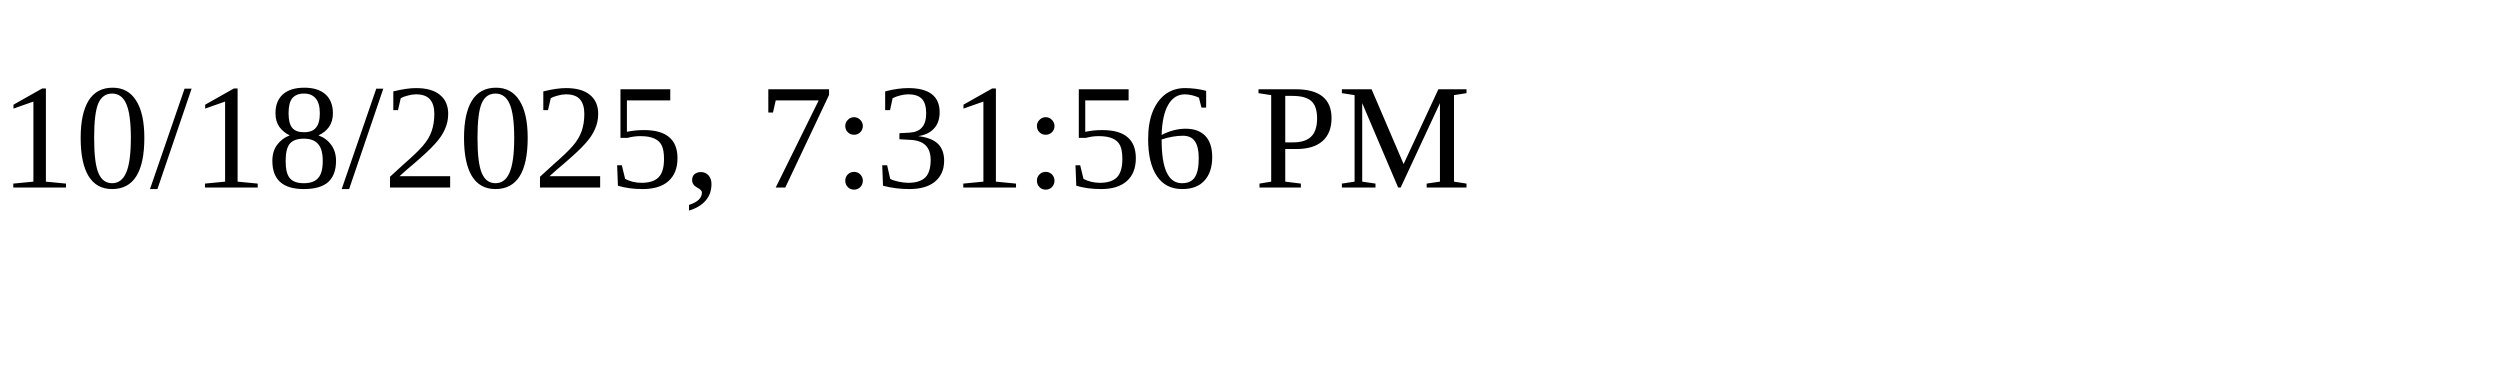
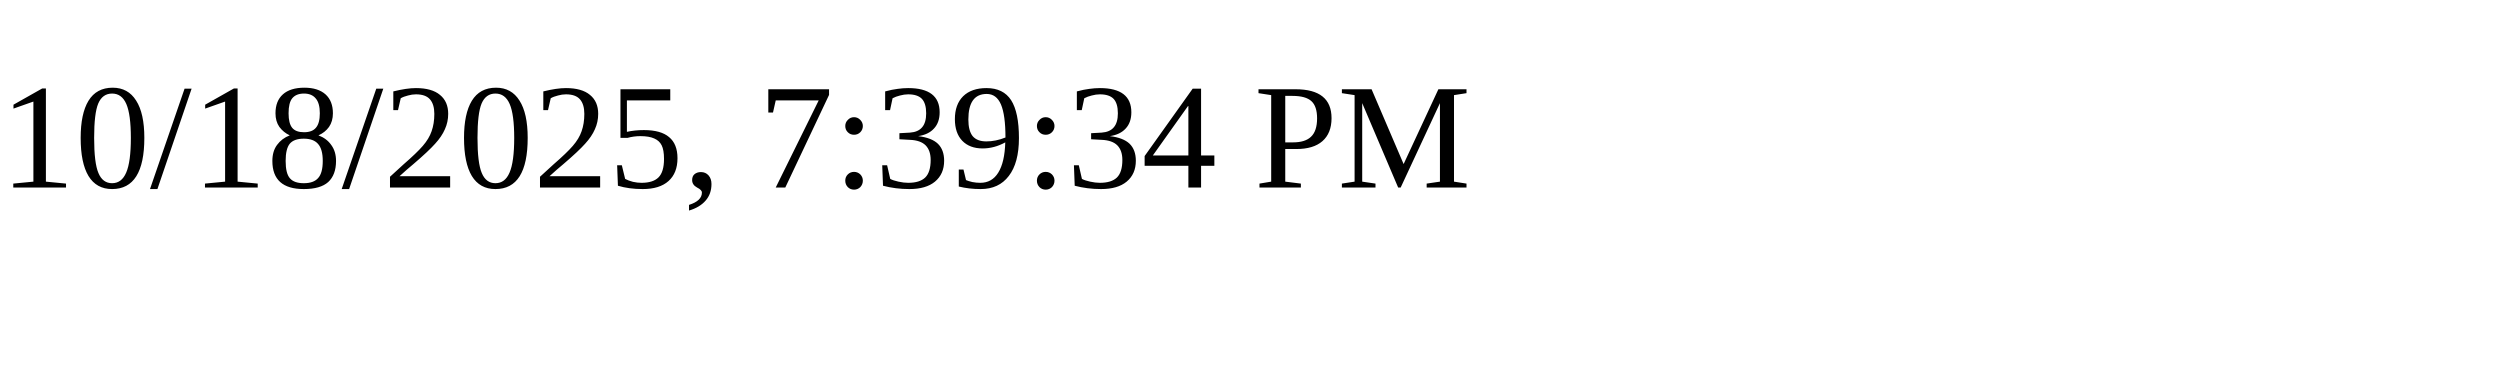
<svg xmlns="http://www.w3.org/2000/svg" height="30" width="200">
-   <text x="0" y="15">10/18/2025, 7:31:56 PM</text>
+   <text x="0" y="15">10/18/2025, 7:39:34 PM</text>
</svg>
